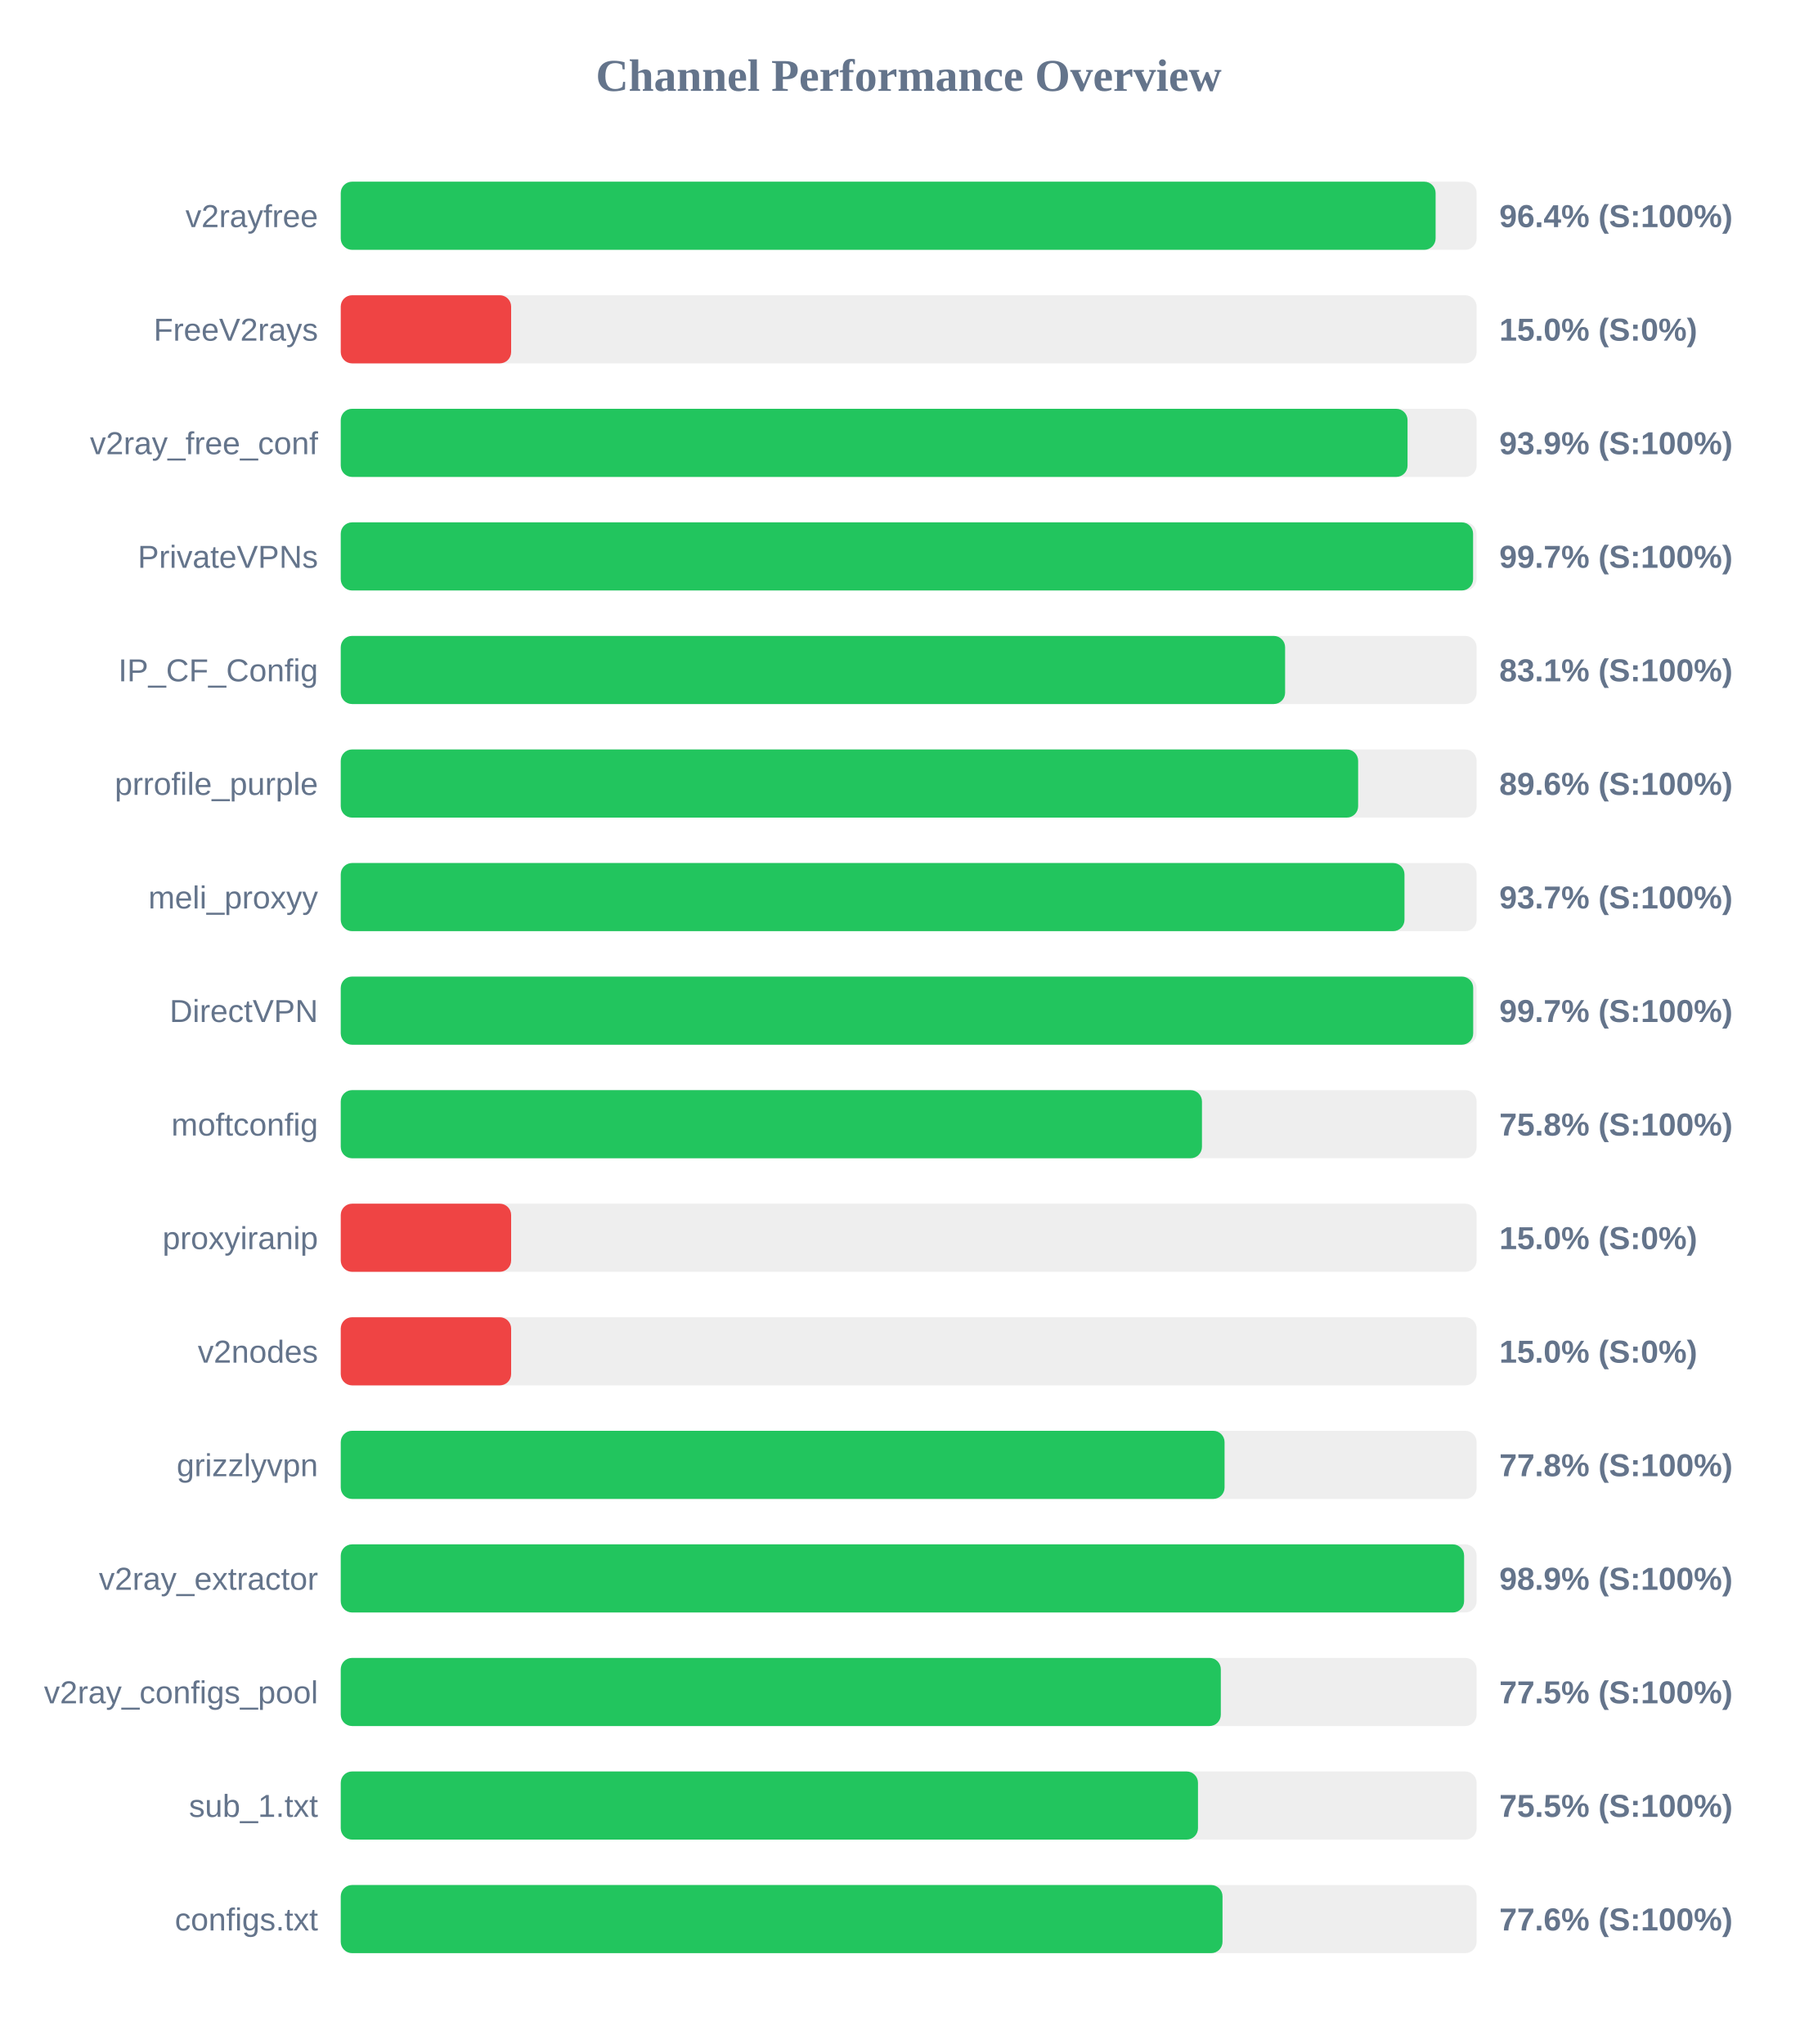
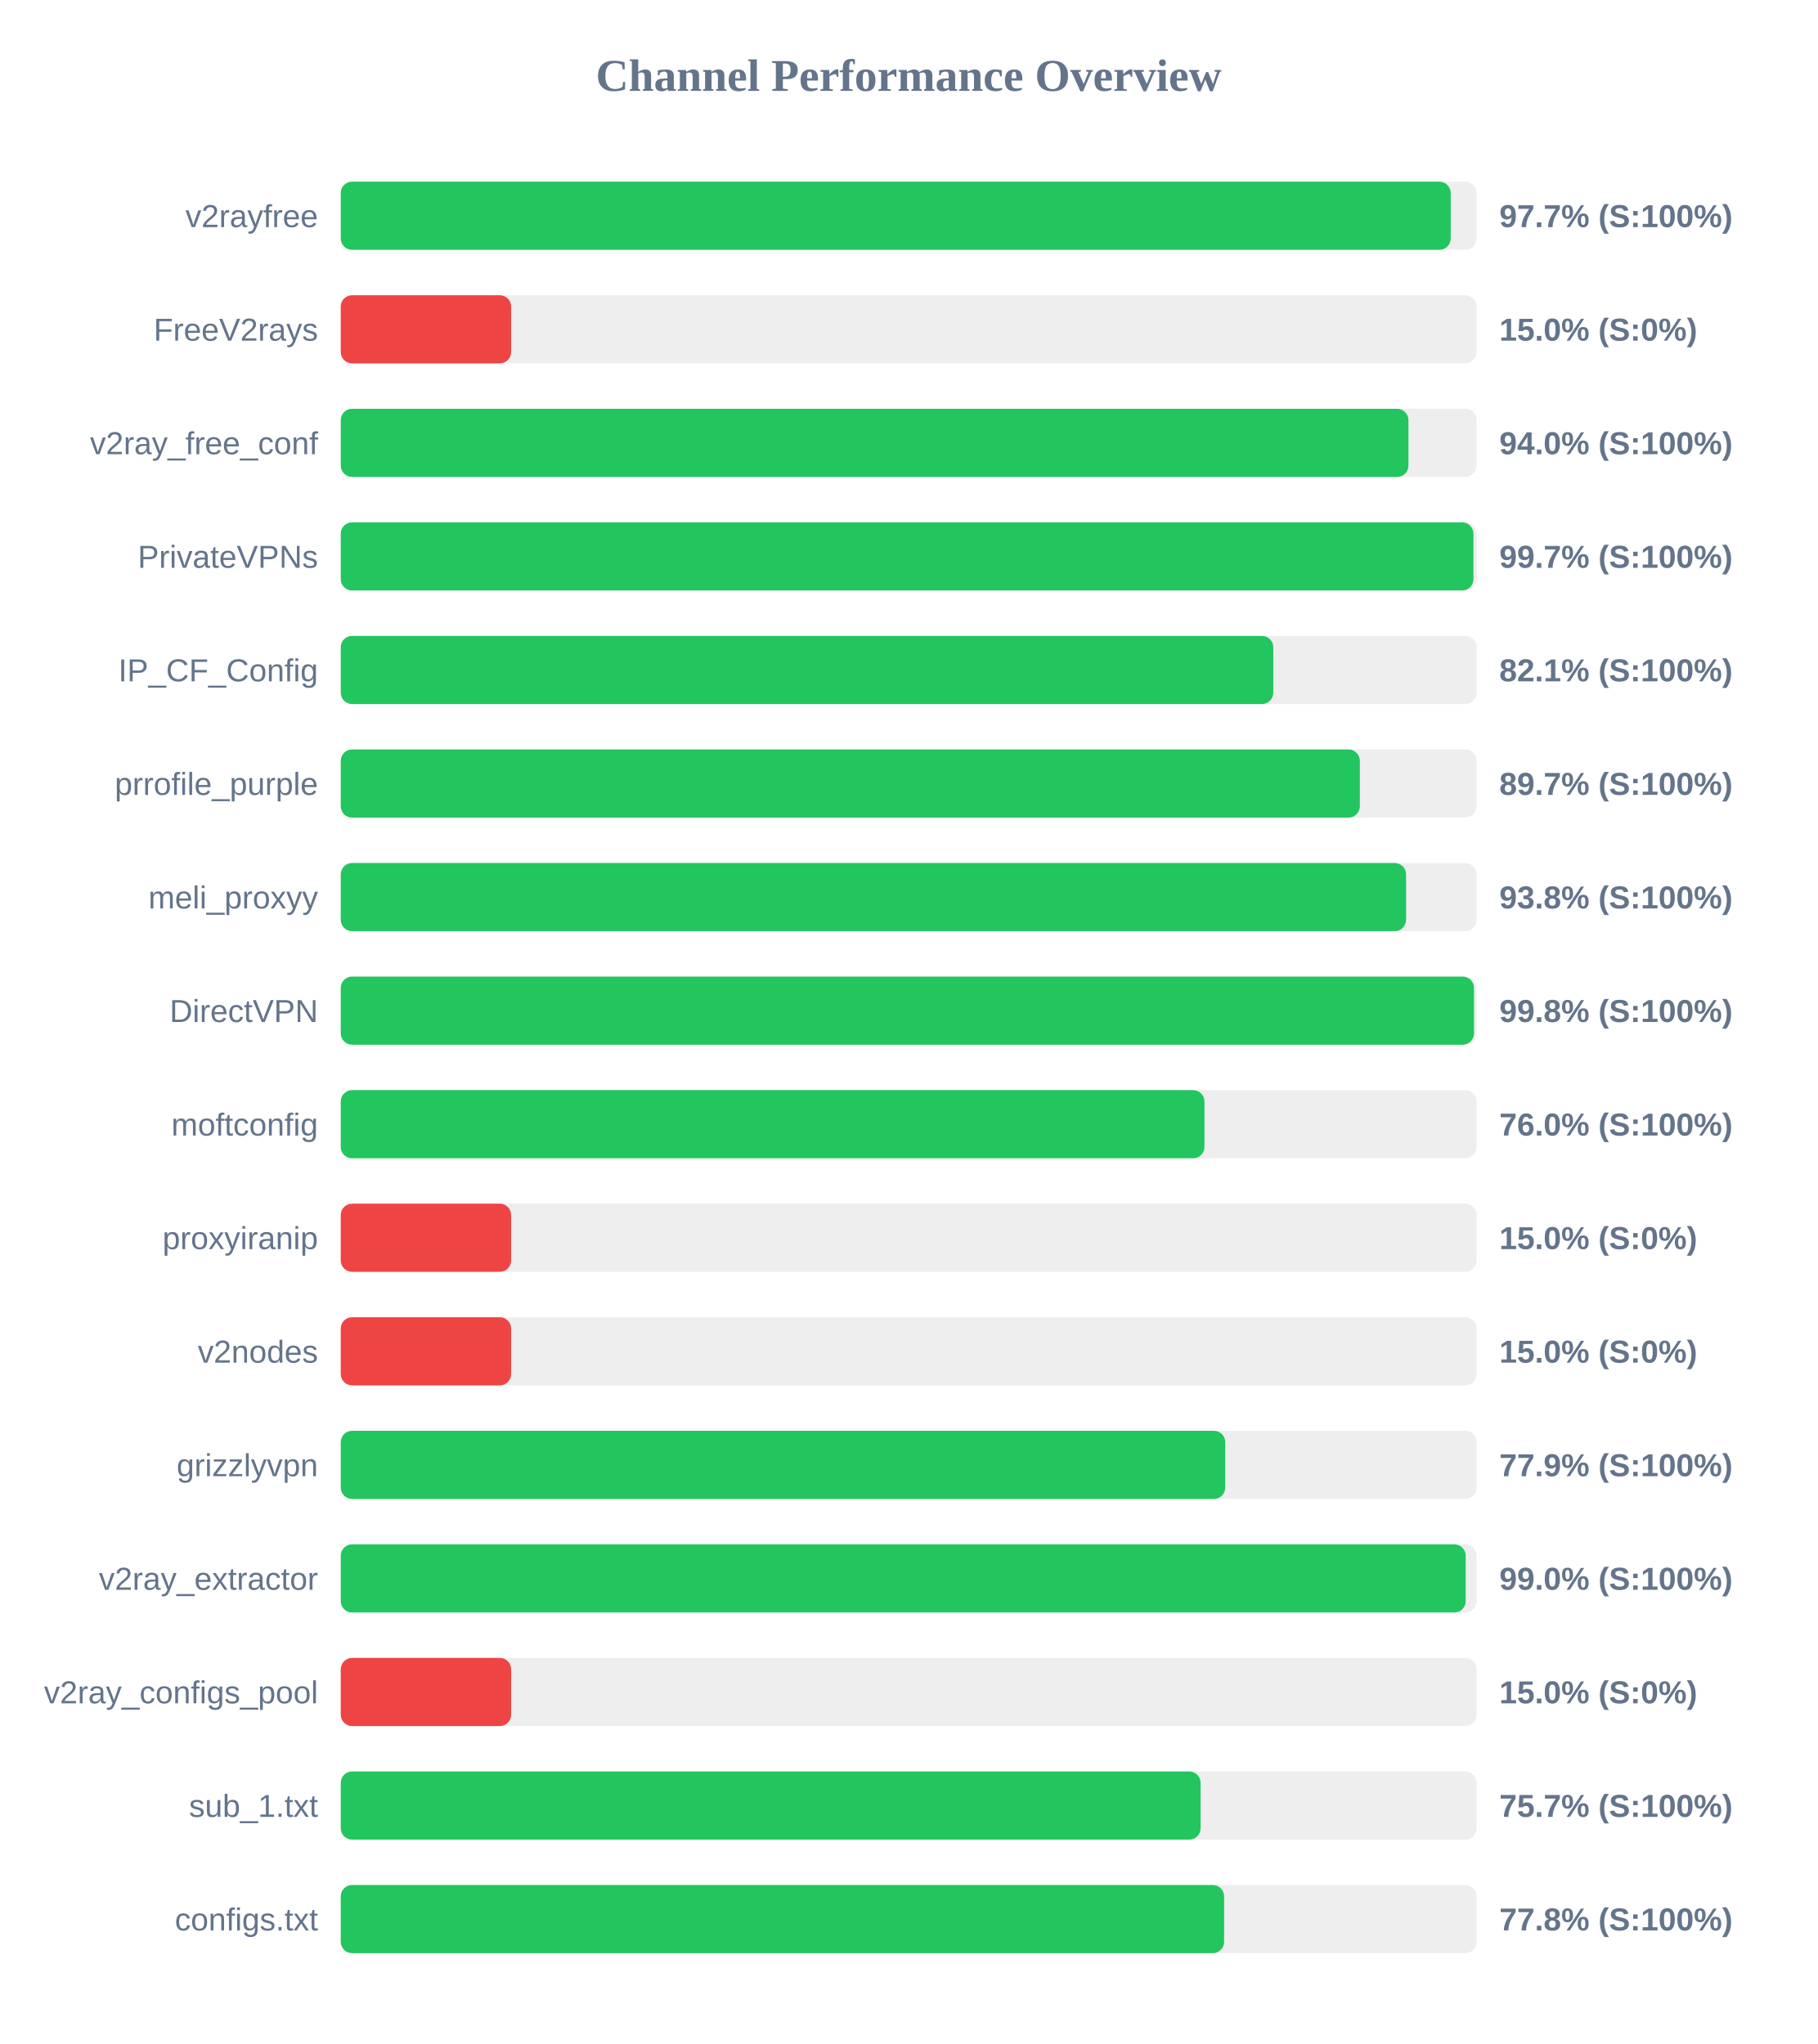
<svg xmlns="http://www.w3.org/2000/svg" width="800" height="900" version="1.1">
  <style>
        .row { font: 14px Arial; fill: #64748b; }
        .score { font: bold 14px Arial; fill: #64748b; }
    </style>
  <text x="400" y="40" text-anchor="middle" font-size="20px" font-weight="bold" fill="#64748b">Channel Performance Overview</text>
  <rect x="150" y="80" width="500" height="30" fill="#eee" rx="5" />
-   <rect x="150" y="80" width="481.95" height="30" fill="#22c55e" rx="5" />
+   <rect x="150" y="80" width="488.6" height="30" fill="#22c55e" rx="5" />
  <text x="140" y="100" text-anchor="end" class="row">v2rayfree</text>
-   <text x="660" y="100" text-anchor="start" class="score">96.4% (S:100%)</text>
+   <text x="660" y="100" text-anchor="start" class="score">97.7% (S:100%)</text>
  <rect x="150" y="130" width="500" height="30" fill="#eee" rx="5" />
  <rect x="150" y="130" width="75.0" height="30" fill="#ef4444" rx="5" />
  <text x="140" y="150" text-anchor="end" class="row">FreeV2rays</text>
  <text x="660" y="150" text-anchor="start" class="score">15.0% (S:0%)</text>
  <rect x="150" y="180" width="500" height="30" fill="#eee" rx="5" />
-   <rect x="150" y="180" width="469.6" height="30" fill="#22c55e" rx="5" />
+   <rect x="150" y="180" width="470.0" height="30" fill="#22c55e" rx="5" />
  <text x="140" y="200" text-anchor="end" class="row">v2ray_free_conf</text>
-   <text x="660" y="200" text-anchor="start" class="score">93.9% (S:100%)</text>
+   <text x="660" y="200" text-anchor="start" class="score">94.0% (S:100%)</text>
  <rect x="150" y="230" width="500" height="30" fill="#eee" rx="5" />
-   <rect x="150" y="230" width="498.45" height="30" fill="#22c55e" rx="5" />
+   <rect x="150" y="230" width="498.6" height="30" fill="#22c55e" rx="5" />
  <text x="140" y="250" text-anchor="end" class="row">PrivateVPNs</text>
  <text x="660" y="250" text-anchor="start" class="score">99.7% (S:100%)</text>
  <rect x="150" y="280" width="500" height="30" fill="#eee" rx="5" />
-   <rect x="150" y="280" width="415.7" height="30" fill="#22c55e" rx="5" />
+   <rect x="150" y="280" width="410.5" height="30" fill="#22c55e" rx="5" />
  <text x="140" y="300" text-anchor="end" class="row">IP_CF_Config</text>
-   <text x="660" y="300" text-anchor="start" class="score">83.1% (S:100%)</text>
+   <text x="660" y="300" text-anchor="start" class="score">82.1% (S:100%)</text>
  <rect x="150" y="330" width="500" height="30" fill="#eee" rx="5" />
-   <rect x="150" y="330" width="447.85" height="30" fill="#22c55e" rx="5" />
+   <rect x="150" y="330" width="448.6" height="30" fill="#22c55e" rx="5" />
  <text x="140" y="350" text-anchor="end" class="row">prrofile_purple</text>
-   <text x="660" y="350" text-anchor="start" class="score">89.6% (S:100%)</text>
+   <text x="660" y="350" text-anchor="start" class="score">89.7% (S:100%)</text>
  <rect x="150" y="380" width="500" height="30" fill="#eee" rx="5" />
-   <rect x="150" y="380" width="468.25" height="30" fill="#22c55e" rx="5" />
+   <rect x="150" y="380" width="468.95" height="30" fill="#22c55e" rx="5" />
  <text x="140" y="400" text-anchor="end" class="row">meli_proxyy</text>
-   <text x="660" y="400" text-anchor="start" class="score">93.7% (S:100%)</text>
+   <text x="660" y="400" text-anchor="start" class="score">93.8% (S:100%)</text>
  <rect x="150" y="430" width="500" height="30" fill="#eee" rx="5" />
-   <rect x="150" y="430" width="498.5" height="30" fill="#22c55e" rx="5" />
+   <rect x="150" y="430" width="498.85" height="30" fill="#22c55e" rx="5" />
  <text x="140" y="450" text-anchor="end" class="row">DirectVPN</text>
-   <text x="660" y="450" text-anchor="start" class="score">99.7% (S:100%)</text>
+   <text x="660" y="450" text-anchor="start" class="score">99.8% (S:100%)</text>
  <rect x="150" y="480" width="500" height="30" fill="#eee" rx="5" />
-   <rect x="150" y="480" width="379.1" height="30" fill="#22c55e" rx="5" />
+   <rect x="150" y="480" width="380.2" height="30" fill="#22c55e" rx="5" />
  <text x="140" y="500" text-anchor="end" class="row">moftconfig</text>
-   <text x="660" y="500" text-anchor="start" class="score">75.8% (S:100%)</text>
+   <text x="660" y="500" text-anchor="start" class="score">76.0% (S:100%)</text>
  <rect x="150" y="530" width="500" height="30" fill="#eee" rx="5" />
  <rect x="150" y="530" width="75.0" height="30" fill="#ef4444" rx="5" />
  <text x="140" y="550" text-anchor="end" class="row">proxyiranip</text>
  <text x="660" y="550" text-anchor="start" class="score">15.0% (S:0%)</text>
  <rect x="150" y="580" width="500" height="30" fill="#eee" rx="5" />
  <rect x="150" y="580" width="75.0" height="30" fill="#ef4444" rx="5" />
  <text x="140" y="600" text-anchor="end" class="row">v2nodes</text>
  <text x="660" y="600" text-anchor="start" class="score">15.0% (S:0%)</text>
  <rect x="150" y="630" width="500" height="30" fill="#eee" rx="5" />
-   <rect x="150" y="630" width="389.05" height="30" fill="#22c55e" rx="5" />
+   <rect x="150" y="630" width="389.35" height="30" fill="#22c55e" rx="5" />
  <text x="140" y="650" text-anchor="end" class="row">grizzlyvpn</text>
-   <text x="660" y="650" text-anchor="start" class="score">77.8% (S:100%)</text>
+   <text x="660" y="650" text-anchor="start" class="score">77.9% (S:100%)</text>
  <rect x="150" y="680" width="500" height="30" fill="#eee" rx="5" />
-   <rect x="150" y="680" width="494.5" height="30" fill="#22c55e" rx="5" />
+   <rect x="150" y="680" width="495.2" height="30" fill="#22c55e" rx="5" />
  <text x="140" y="700" text-anchor="end" class="row">v2ray_extractor</text>
-   <text x="660" y="700" text-anchor="start" class="score">98.9% (S:100%)</text>
+   <text x="660" y="700" text-anchor="start" class="score">99.0% (S:100%)</text>
  <rect x="150" y="730" width="500" height="30" fill="#eee" rx="5" />
-   <rect x="150" y="730" width="387.4" height="30" fill="#22c55e" rx="5" />
+   <rect x="150" y="730" width="75.0" height="30" fill="#ef4444" rx="5" />
  <text x="140" y="750" text-anchor="end" class="row">v2ray_configs_pool</text>
-   <text x="660" y="750" text-anchor="start" class="score">77.5% (S:100%)</text>
+   <text x="660" y="750" text-anchor="start" class="score">15.0% (S:0%)</text>
  <rect x="150" y="780" width="500" height="30" fill="#eee" rx="5" />
-   <rect x="150" y="780" width="377.35" height="30" fill="#22c55e" rx="5" />
+   <rect x="150" y="780" width="378.5" height="30" fill="#22c55e" rx="5" />
  <text x="140" y="800" text-anchor="end" class="row">sub_1.txt</text>
-   <text x="660" y="800" text-anchor="start" class="score">75.5% (S:100%)</text>
+   <text x="660" y="800" text-anchor="start" class="score">75.7% (S:100%)</text>
  <rect x="150" y="830" width="500" height="30" fill="#eee" rx="5" />
-   <rect x="150" y="830" width="388.15" height="30" fill="#22c55e" rx="5" />
+   <rect x="150" y="830" width="388.85" height="30" fill="#22c55e" rx="5" />
  <text x="140" y="850" text-anchor="end" class="row">configs.txt</text>
-   <text x="660" y="850" text-anchor="start" class="score">77.6% (S:100%)</text>
+   <text x="660" y="850" text-anchor="start" class="score">77.8% (S:100%)</text>
</svg>
